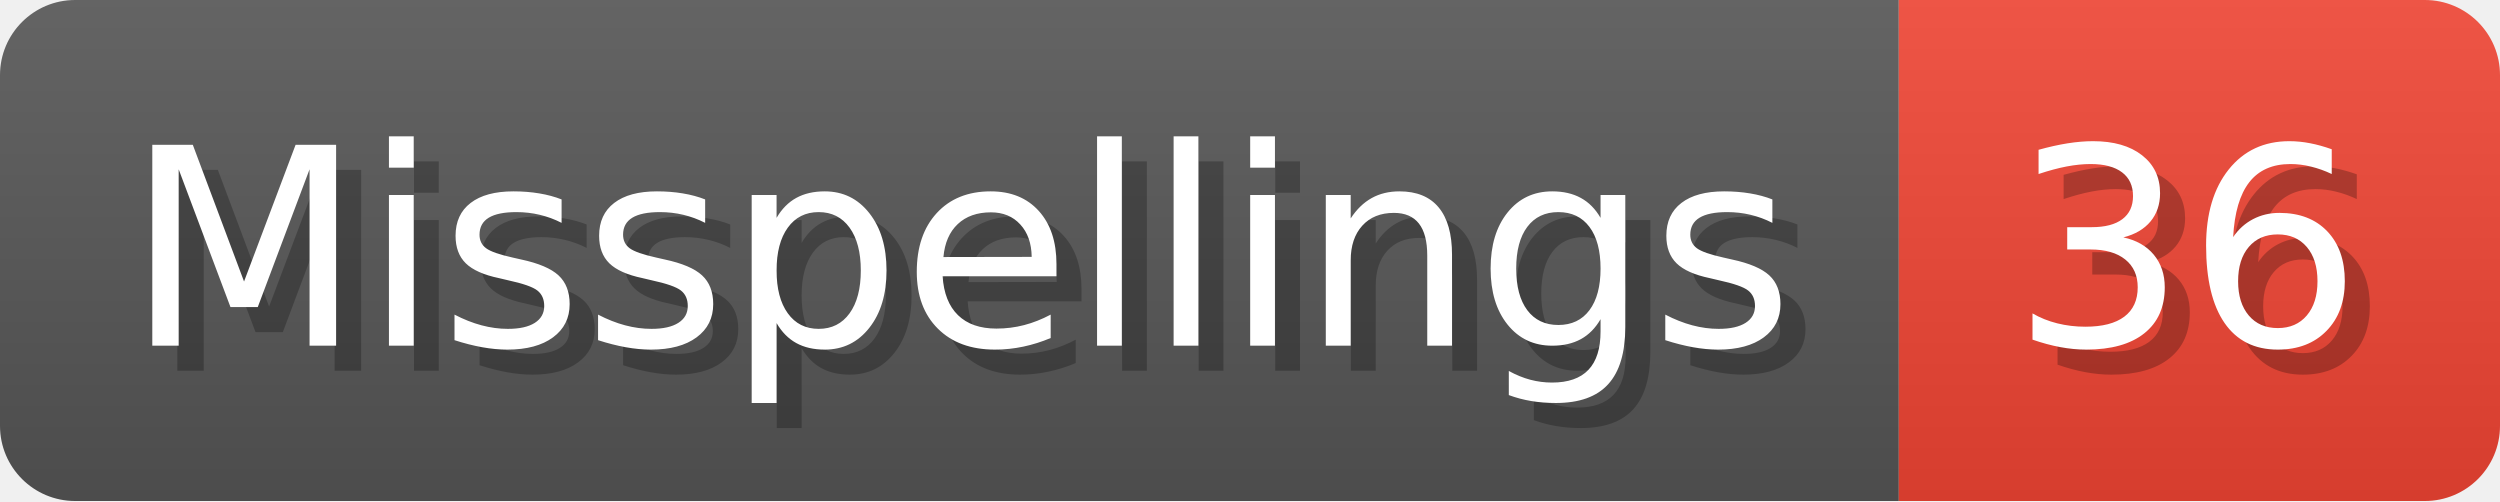
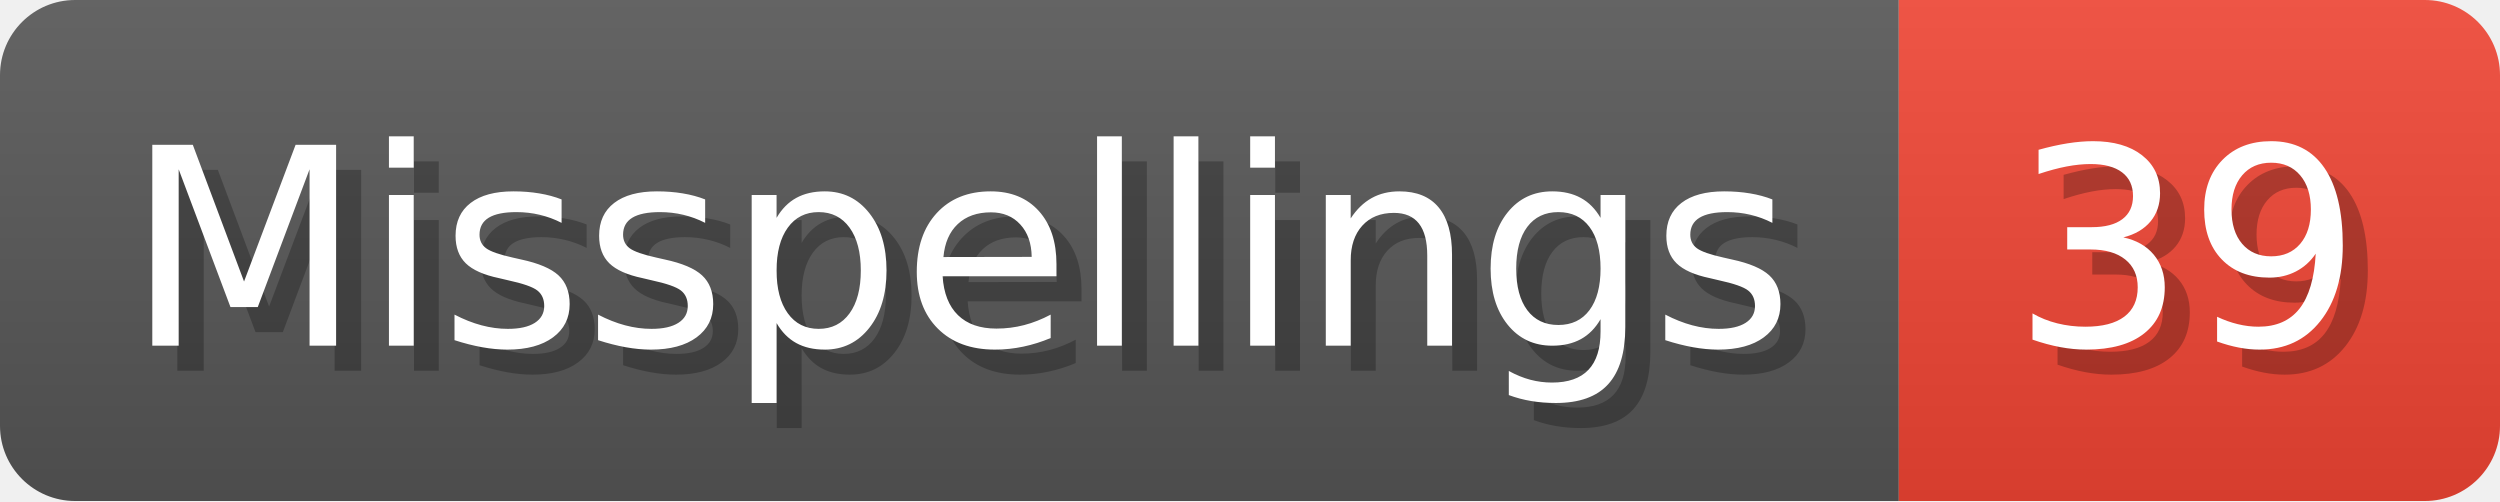
- <svg xmlns="http://www.w3.org/2000/svg" width="99.8" height="20" viewBox="0 0 998 200" role="img" aria-label="Misspellings: 36">
+ <svg xmlns="http://www.w3.org/2000/svg" width="99.8" height="20" viewBox="0 0 998 200" role="img" aria-label="Misspellings: 39">
  <linearGradient id="a" x2="0" y2="100%">
    <stop offset="0" stop-opacity=".1" stop-color="#EEE" />
    <stop offset="1" stop-opacity=".1" />
  </linearGradient>
  <mask id="m">
    <rect width="998" height="200" rx="30" fill="#FFF" />
  </mask>
  <g mask="url(#m)">
    <rect width="758" height="200" fill="#555" />
    <rect width="240" height="200" fill="#E43" x="758" />
    <rect width="998" height="200" fill="url(#a)" />
  </g>
  <g aria-hidden="true" fill="#fff" text-anchor="start" font-family="Verdana,DejaVu Sans,sans-serif" font-size="110">
    <text x="60" y="148" textLength="658" fill="#000" opacity="0.25">Misspellings</text>
    <text x="50" y="138" textLength="658">Misspellings</text>
-     <text x="813" y="148" textLength="140" fill="#000" opacity="0.25">36</text>
-     <text x="803" y="138" textLength="140">36</text>
+     <text x="813" y="148" textLength="140" fill="#000" opacity="0.25">39</text>
+     <text x="803" y="138" textLength="140">39</text>
  </g>
</svg>
